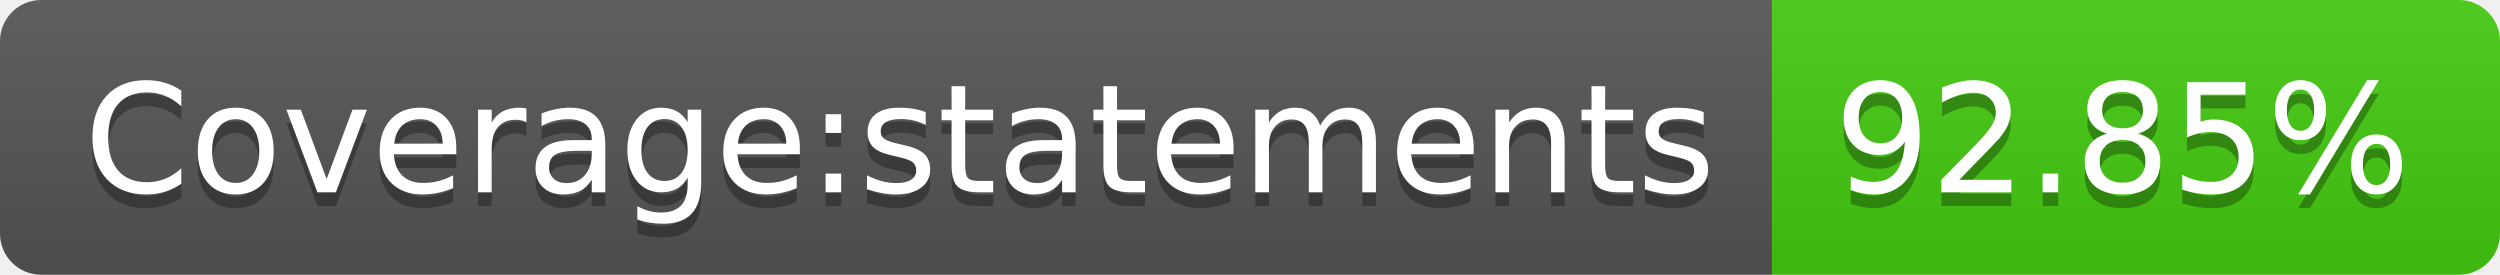
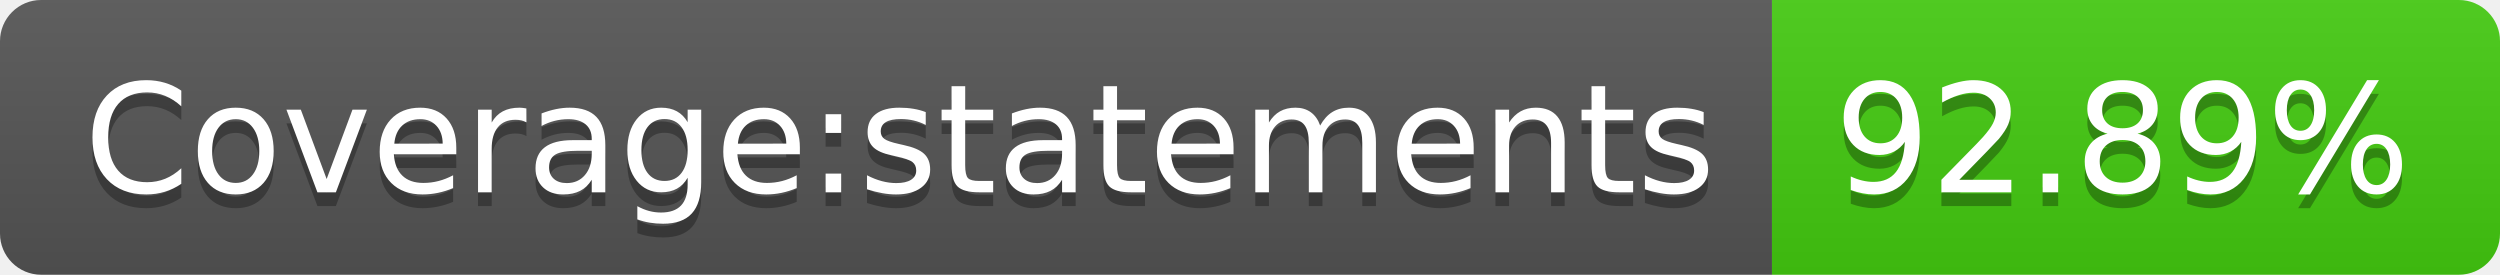
- <svg xmlns="http://www.w3.org/2000/svg" width="182" height="20" role="img" aria-label="Coverage:statements: 92.85%">
+ <svg xmlns="http://www.w3.org/2000/svg" width="182" height="20" role="img" aria-label="Coverage:statements: 92.89%">
  <linearGradient id="s" x2="0" y2="100%">
    <stop offset="0" stop-color="#bbb" stop-opacity=".1" />
    <stop offset="1" stop-opacity=".1" />
  </linearGradient>
  <clipPath id="r">
    <rect width="182" height="20" rx="3" fill="#fff" />
  </clipPath>
  <g clip-path="url(#r)">
    <rect width="129" height="20" fill="#555" />
    <rect x="129" width="53" height="20" fill="#4c1" />
    <rect width="182" height="20" fill="url(#s)" />
  </g>
  <g fill="#fff" text-anchor="middle" font-family="Verdana,Geneva,DejaVu Sans,sans-serif" text-rendering="geometricPrecision" font-size="110">
    <text aria-hidden="true" x="655" y="150" fill="#010101" fill-opacity=".3" transform="scale(.1)" textLength="1190">Coverage:statements</text>
    <text x="655" y="140" transform="scale(.1)" fill="#fff" textLength="1190">Coverage:statements</text>
-     <text aria-hidden="true" x="1545" y="150" fill="#010101" fill-opacity=".3" transform="scale(.1)" textLength="430">92.85%</text>
-     <text x="1545" y="140" transform="scale(.1)" fill="#fff" textLength="430">92.85%</text>
+     <text aria-hidden="true" x="1545" y="150" fill="#010101" fill-opacity=".3" transform="scale(.1)" textLength="430">92.89%</text>
+     <text x="1545" y="140" transform="scale(.1)" fill="#fff" textLength="430">92.89%</text>
  </g>
</svg>
